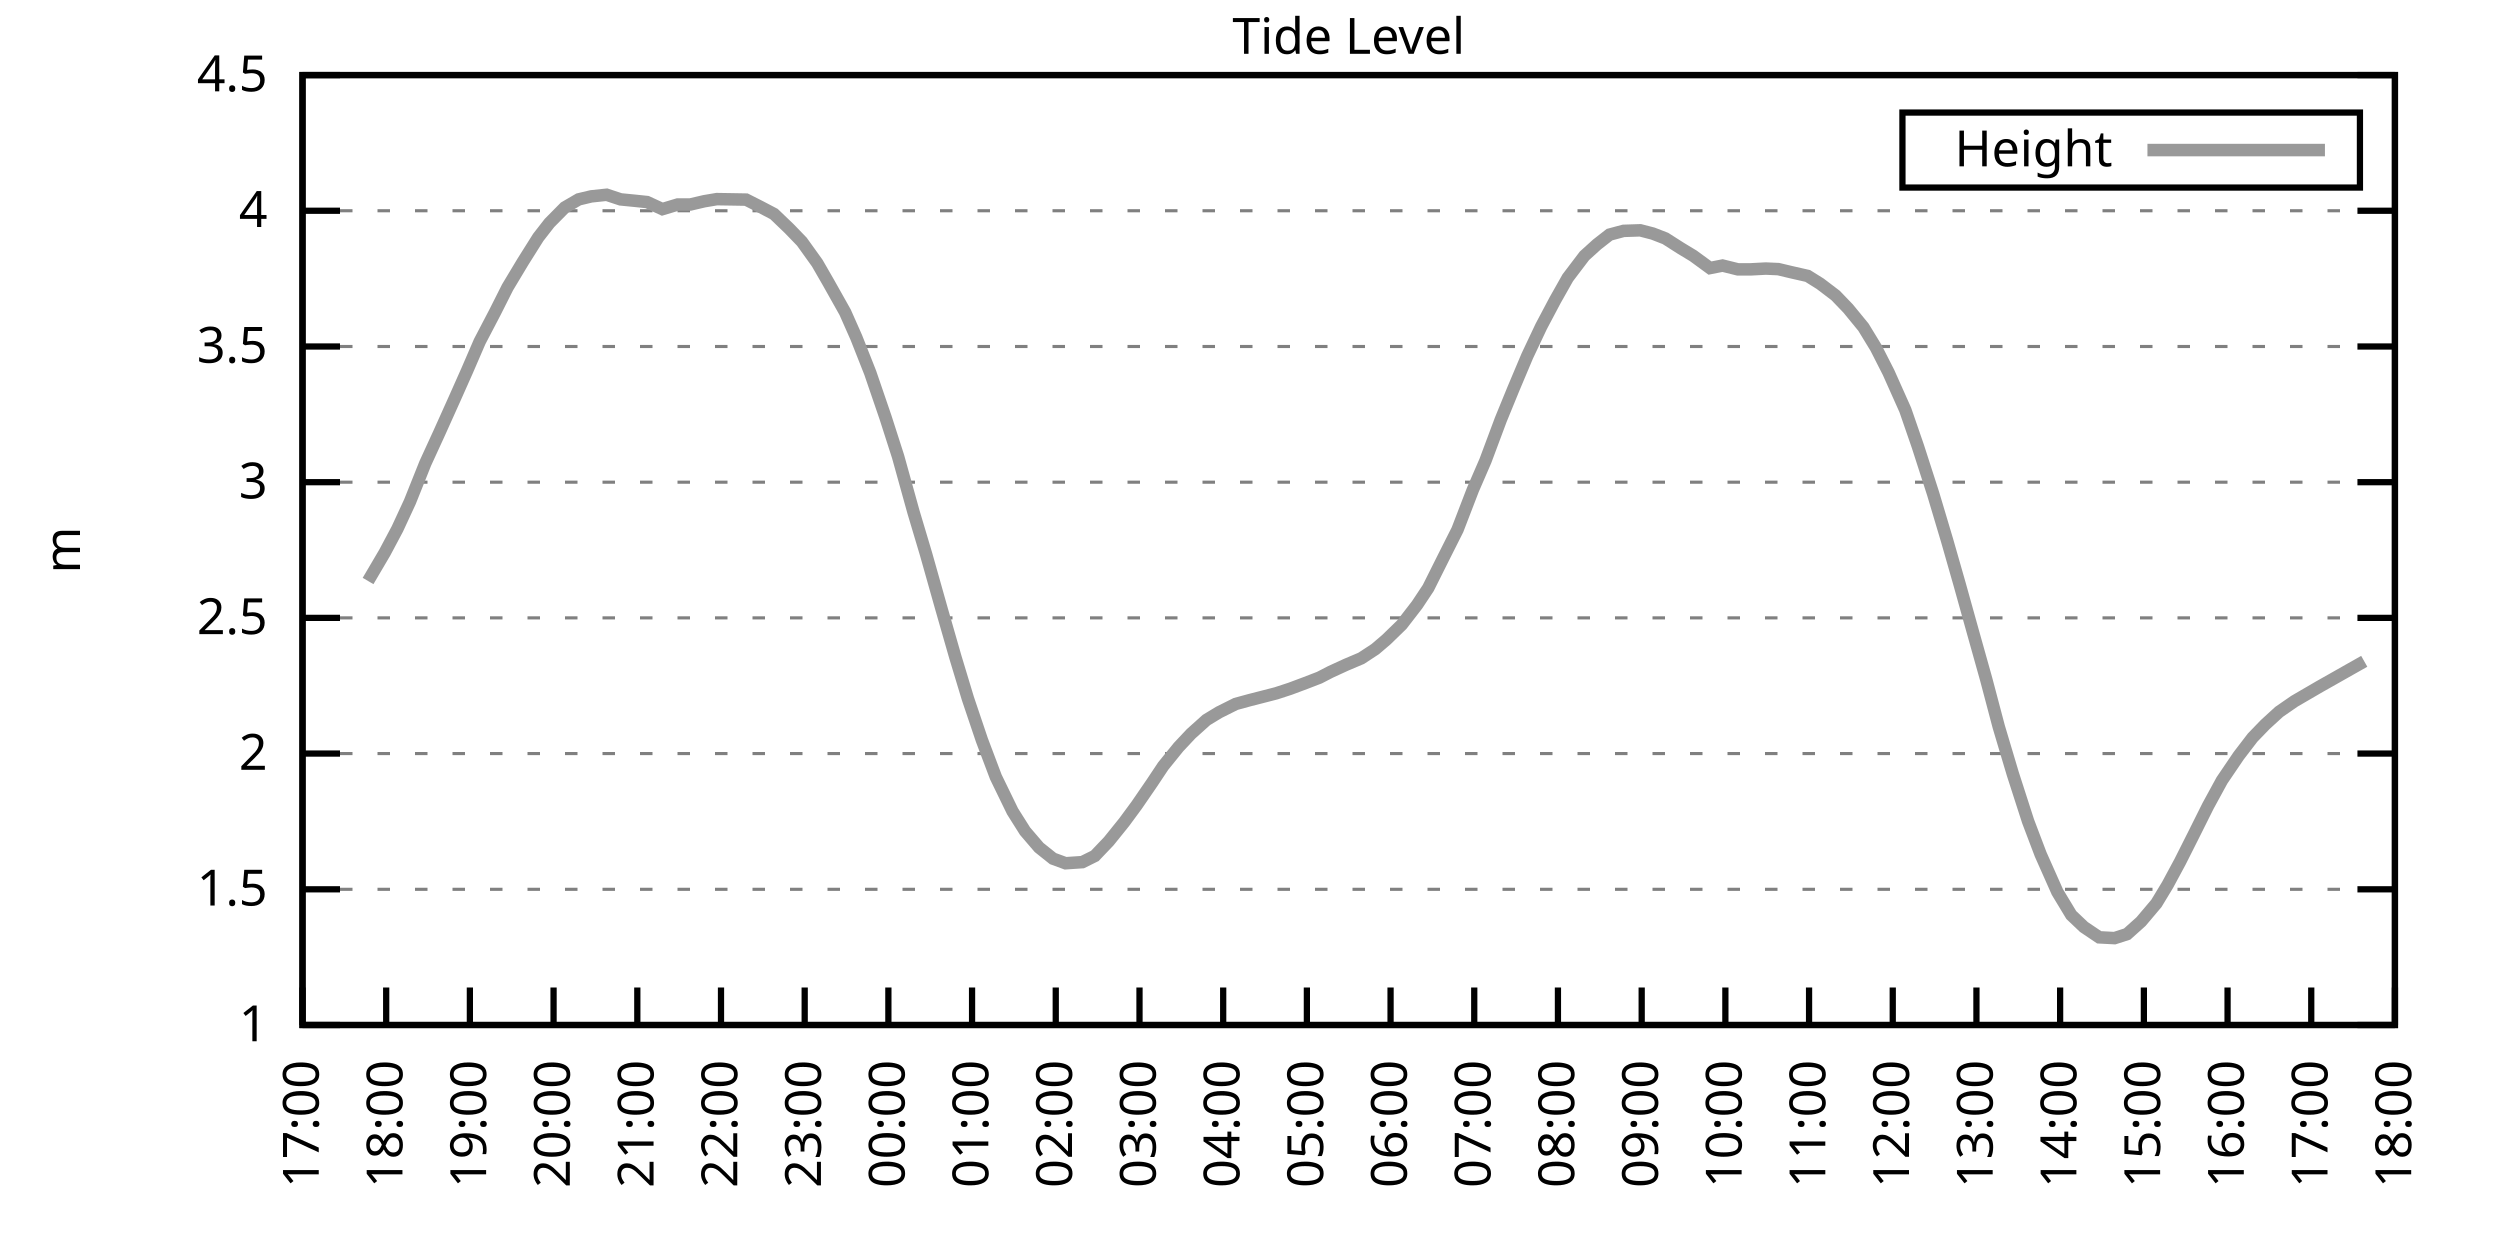
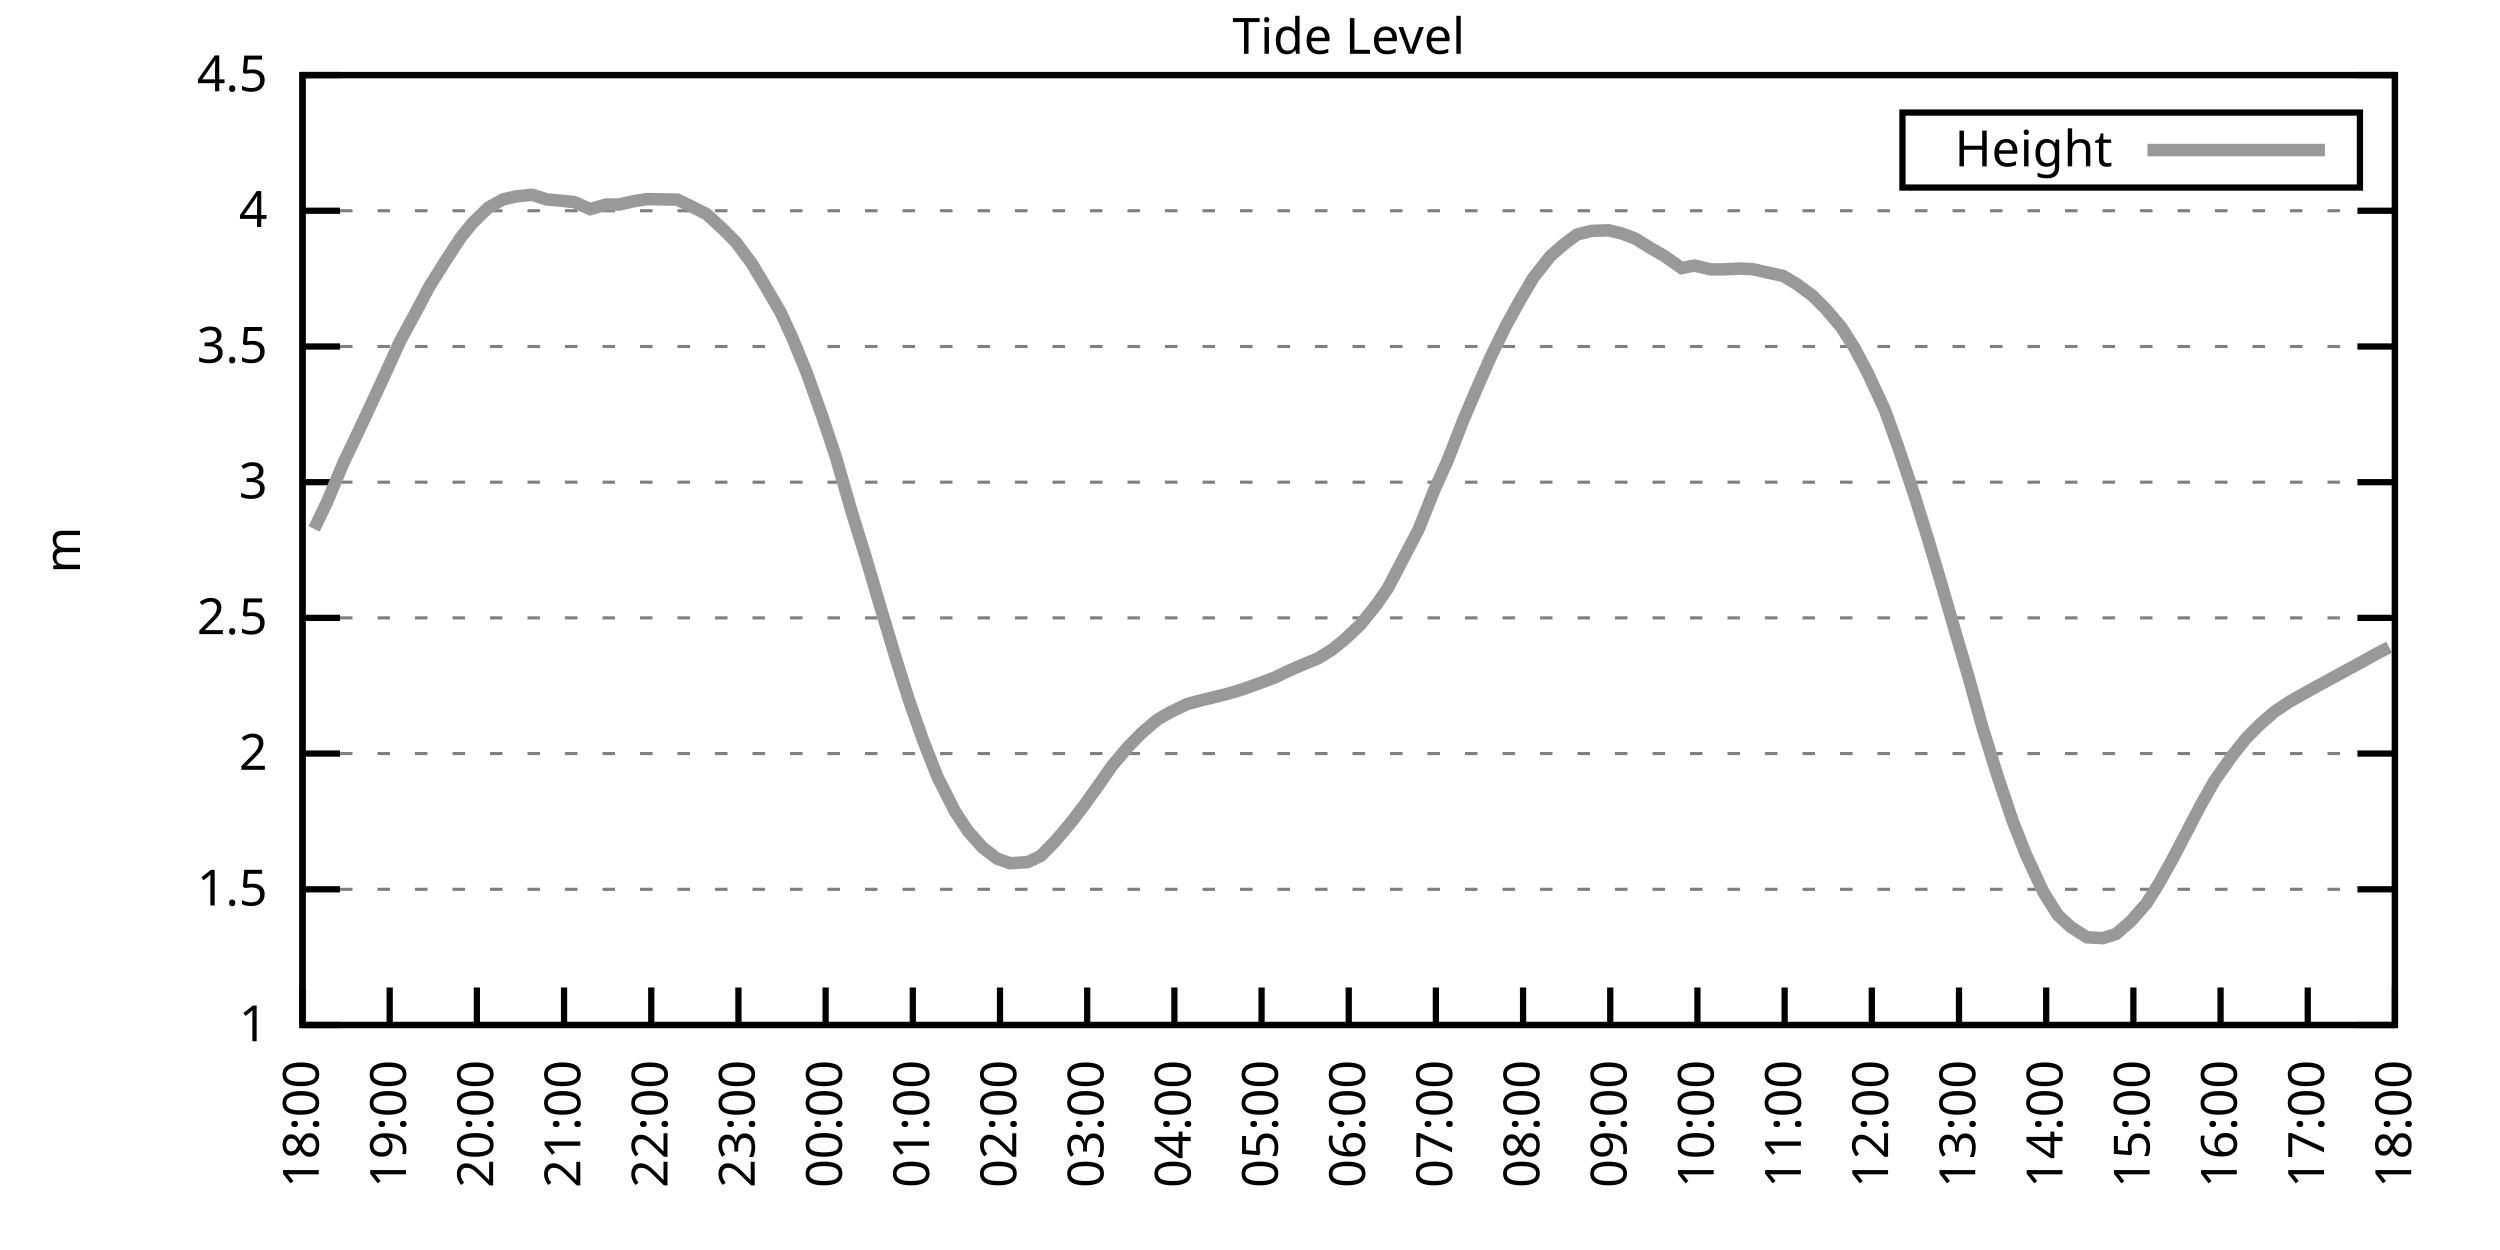
<svg xmlns="http://www.w3.org/2000/svg" xmlns:xlink="http://www.w3.org/1999/xlink" width="400" height="200" viewBox="0 0 400 200">
  <g id="gnuplot_canvas">
    <rect x="0" y="0" width="400" height="200" fill="none" />
    <defs>
      <circle id="gpDot" r="0.5" stroke-width="0.5" stroke="currentColor" />
      <path id="gpPt0" stroke-width="0.333" stroke="currentColor" d="M-1,0 h2 M0,-1 v2" />
      <path id="gpPt1" stroke-width="0.333" stroke="currentColor" d="M-1,-1 L1,1 M1,-1 L-1,1" />
      <path id="gpPt2" stroke-width="0.333" stroke="currentColor" d="M-1,0 L1,0 M0,-1 L0,1 M-1,-1 L1,1 M-1,1 L1,-1" />
      <rect id="gpPt3" stroke-width="0.333" stroke="currentColor" x="-1" y="-1" width="2" height="2" />
      <rect id="gpPt4" stroke-width="0.333" stroke="currentColor" fill="currentColor" x="-1" y="-1" width="2" height="2" />
      <circle id="gpPt5" stroke-width="0.333" stroke="currentColor" cx="0" cy="0" r="1" />
      <use xlink:href="#gpPt5" id="gpPt6" fill="currentColor" stroke="none" />
      <path id="gpPt7" stroke-width="0.333" stroke="currentColor" d="M0,-1.33 L-1.33,0.67 L1.33,0.67 z" />
      <use xlink:href="#gpPt7" id="gpPt8" fill="currentColor" stroke="none" />
      <use xlink:href="#gpPt7" id="gpPt9" stroke="currentColor" transform="rotate(180)" />
      <use xlink:href="#gpPt9" id="gpPt10" fill="currentColor" stroke="none" />
      <use xlink:href="#gpPt3" id="gpPt11" stroke="currentColor" transform="rotate(45)" />
      <use xlink:href="#gpPt11" id="gpPt12" fill="currentColor" stroke="none" />
      <path id="gpPt13" stroke-width="0.333" stroke="currentColor" d="M0,1.330 L1.265,0.411 L0.782,-1.067 L-0.782,-1.076 L-1.265,0.411 z" />
      <use xlink:href="#gpPt13" id="gpPt14" fill="currentColor" stroke="none" />
      <filter id="textbox" filterUnits="objectBoundingBox" x="0" y="0" height="1" width="1">
        <feFlood flood-color="white" flood-opacity="1" result="bgnd" />
        <feComposite in="SourceGraphic" in2="bgnd" operator="atop" />
      </filter>
      <filter id="greybox" filterUnits="objectBoundingBox" x="0" y="0" height="1" width="1">
        <feFlood flood-color="lightgrey" flood-opacity="1" result="grey" />
        <feComposite in="SourceGraphic" in2="grey" operator="atop" />
      </filter>
    </defs>
    <g fill="none" color="white" stroke="currentColor" stroke-width="1.00" stroke-linecap="butt" stroke-linejoin="miter">
</g>
    <g fill="none" color="black" stroke="currentColor" stroke-width="1.00" stroke-linecap="butt" stroke-linejoin="miter">
      <g stroke="none" shape-rendering="crispEdges">
        <polygon fill="rgb(255, 255, 255)" points="48.40,164.00 383.18,164.00 383.18,12.02 48.40,12.02 " />
      </g>
    </g>
    <g fill="none" color="black" stroke="currentColor" stroke-width="1.00" stroke-linecap="butt" stroke-linejoin="miter">
</g>
    <g fill="none" color="black" stroke="black" stroke-width="0.50" stroke-linecap="butt" stroke-linejoin="miter">
</g>
    <g fill="none" color="gray" stroke="currentColor" stroke-width="0.50" stroke-linecap="butt" stroke-linejoin="miter">
      <path stroke="gray" stroke-dasharray="2,4" class="gridline" d="M48.40,164.00 L383.19,164.00  " />
    </g>
    <g fill="none" color="gray" stroke="gray" stroke-width="1.00" stroke-linecap="butt" stroke-linejoin="miter">
</g>
    <g fill="none" color="black" stroke="currentColor" stroke-width="1.00" stroke-linecap="butt" stroke-linejoin="miter">
      <path stroke="black" d="M48.40,164.00 L54.40,164.00 M383.19,164.00 L377.19,164.00  " />
      <g transform="translate(42.80,166.60)" stroke="none" fill="black" font-family="Sans" font-size="8.00" text-anchor="end">
        <text>
          <tspan font-family="Sans"> 1</tspan>
        </text>
      </g>
    </g>
    <g fill="none" color="black" stroke="currentColor" stroke-width="1.00" stroke-linecap="butt" stroke-linejoin="miter">
</g>
    <g fill="none" color="black" stroke="black" stroke-width="0.50" stroke-linecap="butt" stroke-linejoin="miter">
</g>
    <g fill="none" color="gray" stroke="currentColor" stroke-width="0.50" stroke-linecap="butt" stroke-linejoin="miter">
      <path stroke="gray" stroke-dasharray="2,4" class="gridline" d="M48.40,142.29 L383.19,142.29  " />
    </g>
    <g fill="none" color="gray" stroke="gray" stroke-width="1.00" stroke-linecap="butt" stroke-linejoin="miter">
</g>
    <g fill="none" color="black" stroke="currentColor" stroke-width="1.00" stroke-linecap="butt" stroke-linejoin="miter">
      <path stroke="black" d="M48.40,142.29 L54.40,142.29 M383.19,142.29 L377.19,142.29  " />
      <g transform="translate(42.80,144.89)" stroke="none" fill="black" font-family="Sans" font-size="8.00" text-anchor="end">
        <text>
          <tspan font-family="Sans"> 1.5</tspan>
        </text>
      </g>
    </g>
    <g fill="none" color="black" stroke="currentColor" stroke-width="1.00" stroke-linecap="butt" stroke-linejoin="miter">
</g>
    <g fill="none" color="black" stroke="black" stroke-width="0.50" stroke-linecap="butt" stroke-linejoin="miter">
</g>
    <g fill="none" color="gray" stroke="currentColor" stroke-width="0.50" stroke-linecap="butt" stroke-linejoin="miter">
      <path stroke="gray" stroke-dasharray="2,4" class="gridline" d="M48.40,120.57 L383.19,120.57  " />
    </g>
    <g fill="none" color="gray" stroke="gray" stroke-width="1.00" stroke-linecap="butt" stroke-linejoin="miter">
</g>
    <g fill="none" color="black" stroke="currentColor" stroke-width="1.00" stroke-linecap="butt" stroke-linejoin="miter">
      <path stroke="black" d="M48.40,120.57 L54.40,120.57 M383.19,120.57 L377.19,120.57  " />
      <g transform="translate(42.80,123.17)" stroke="none" fill="black" font-family="Sans" font-size="8.00" text-anchor="end">
        <text>
          <tspan font-family="Sans"> 2</tspan>
        </text>
      </g>
    </g>
    <g fill="none" color="black" stroke="currentColor" stroke-width="1.00" stroke-linecap="butt" stroke-linejoin="miter">
</g>
    <g fill="none" color="black" stroke="black" stroke-width="0.50" stroke-linecap="butt" stroke-linejoin="miter">
</g>
    <g fill="none" color="gray" stroke="currentColor" stroke-width="0.50" stroke-linecap="butt" stroke-linejoin="miter">
      <path stroke="gray" stroke-dasharray="2,4" class="gridline" d="M48.40,98.86 L383.19,98.86  " />
    </g>
    <g fill="none" color="gray" stroke="gray" stroke-width="1.00" stroke-linecap="butt" stroke-linejoin="miter">
</g>
    <g fill="none" color="black" stroke="currentColor" stroke-width="1.00" stroke-linecap="butt" stroke-linejoin="miter">
      <path stroke="black" d="M48.40,98.86 L54.40,98.86 M383.19,98.86 L377.19,98.86  " />
      <g transform="translate(42.80,101.46)" stroke="none" fill="black" font-family="Sans" font-size="8.00" text-anchor="end">
        <text>
          <tspan font-family="Sans"> 2.5</tspan>
        </text>
      </g>
    </g>
    <g fill="none" color="black" stroke="currentColor" stroke-width="1.00" stroke-linecap="butt" stroke-linejoin="miter">
</g>
    <g fill="none" color="black" stroke="black" stroke-width="0.50" stroke-linecap="butt" stroke-linejoin="miter">
</g>
    <g fill="none" color="gray" stroke="currentColor" stroke-width="0.50" stroke-linecap="butt" stroke-linejoin="miter">
      <path stroke="gray" stroke-dasharray="2,4" class="gridline" d="M48.40,77.15 L383.19,77.15  " />
    </g>
    <g fill="none" color="gray" stroke="gray" stroke-width="1.00" stroke-linecap="butt" stroke-linejoin="miter">
</g>
    <g fill="none" color="black" stroke="currentColor" stroke-width="1.00" stroke-linecap="butt" stroke-linejoin="miter">
      <path stroke="black" d="M48.40,77.15 L54.40,77.15 M383.19,77.15 L377.19,77.15  " />
      <g transform="translate(42.80,79.75)" stroke="none" fill="black" font-family="Sans" font-size="8.00" text-anchor="end">
        <text>
          <tspan font-family="Sans"> 3</tspan>
        </text>
      </g>
    </g>
    <g fill="none" color="black" stroke="currentColor" stroke-width="1.00" stroke-linecap="butt" stroke-linejoin="miter">
</g>
    <g fill="none" color="black" stroke="black" stroke-width="0.50" stroke-linecap="butt" stroke-linejoin="miter">
</g>
    <g fill="none" color="gray" stroke="currentColor" stroke-width="0.50" stroke-linecap="butt" stroke-linejoin="miter">
      <path stroke="gray" stroke-dasharray="2,4" class="gridline" d="M48.40,55.44 L383.19,55.44  " />
    </g>
    <g fill="none" color="gray" stroke="gray" stroke-width="1.00" stroke-linecap="butt" stroke-linejoin="miter">
</g>
    <g fill="none" color="black" stroke="currentColor" stroke-width="1.00" stroke-linecap="butt" stroke-linejoin="miter">
      <path stroke="black" d="M48.40,55.44 L54.40,55.44 M383.19,55.44 L377.19,55.44  " />
      <g transform="translate(42.80,58.04)" stroke="none" fill="black" font-family="Sans" font-size="8.00" text-anchor="end">
        <text>
          <tspan font-family="Sans"> 3.5</tspan>
        </text>
      </g>
    </g>
    <g fill="none" color="black" stroke="currentColor" stroke-width="1.00" stroke-linecap="butt" stroke-linejoin="miter">
</g>
    <g fill="none" color="black" stroke="black" stroke-width="0.50" stroke-linecap="butt" stroke-linejoin="miter">
</g>
    <g fill="none" color="gray" stroke="currentColor" stroke-width="0.50" stroke-linecap="butt" stroke-linejoin="miter">
      <path stroke="gray" stroke-dasharray="2,4" class="gridline" d="M48.40,33.72 L383.19,33.72  " />
    </g>
    <g fill="none" color="gray" stroke="gray" stroke-width="1.00" stroke-linecap="butt" stroke-linejoin="miter">
</g>
    <g fill="none" color="black" stroke="currentColor" stroke-width="1.00" stroke-linecap="butt" stroke-linejoin="miter">
      <path stroke="black" d="M48.40,33.72 L54.40,33.72 M383.19,33.72 L377.19,33.72  " />
      <g transform="translate(42.80,36.32)" stroke="none" fill="black" font-family="Sans" font-size="8.00" text-anchor="end">
        <text>
          <tspan font-family="Sans"> 4</tspan>
        </text>
      </g>
    </g>
    <g fill="none" color="black" stroke="currentColor" stroke-width="1.00" stroke-linecap="butt" stroke-linejoin="miter">
</g>
    <g fill="none" color="black" stroke="black" stroke-width="0.50" stroke-linecap="butt" stroke-linejoin="miter">
</g>
    <g fill="none" color="gray" stroke="currentColor" stroke-width="0.50" stroke-linecap="butt" stroke-linejoin="miter">
      <path stroke="gray" stroke-dasharray="2,4" class="gridline" d="M48.40,12.01 L383.19,12.01  " />
    </g>
    <g fill="none" color="gray" stroke="gray" stroke-width="1.00" stroke-linecap="butt" stroke-linejoin="miter">
</g>
    <g fill="none" color="black" stroke="currentColor" stroke-width="1.00" stroke-linecap="butt" stroke-linejoin="miter">
      <path stroke="black" d="M48.40,12.01 L54.40,12.01 M383.19,12.01 L377.19,12.01  " />
      <g transform="translate(42.80,14.61)" stroke="none" fill="black" font-family="Sans" font-size="8.00" text-anchor="end">
        <text>
          <tspan font-family="Sans"> 4.5</tspan>
        </text>
      </g>
    </g>
    <g fill="none" color="black" stroke="currentColor" stroke-width="1.00" stroke-linecap="butt" stroke-linejoin="miter">
      <path stroke="black" d="M48.40,164.00 L48.40,158.00  " />
      <g transform="translate(51.00,169.60) rotate(270.00)" stroke="none" fill="black" font-family="Sans" font-size="8.00" text-anchor="end">
        <text>
-           <tspan font-family="Sans">17:00</tspan>
-         </text>
-       </g>
-     </g>
-     <g fill="none" color="black" stroke="currentColor" stroke-width="1.00" stroke-linecap="butt" stroke-linejoin="miter">
-       <path stroke="black" d="M61.79,164.00 L61.79,158.00  " />
-       <g transform="translate(64.39,169.60) rotate(270.00)" stroke="none" fill="black" font-family="Sans" font-size="8.00" text-anchor="end">
-         <text>
          <tspan font-family="Sans">18:00</tspan>
        </text>
      </g>
    </g>
    <g fill="none" color="black" stroke="currentColor" stroke-width="1.00" stroke-linecap="butt" stroke-linejoin="miter">
-       <path stroke="black" d="M75.18,164.00 L75.18,158.00  " />
-       <g transform="translate(77.78,169.60) rotate(270.00)" stroke="none" fill="black" font-family="Sans" font-size="8.00" text-anchor="end">
+       <path stroke="black" d="M62.35,164.00 L62.35,158.00  " />
+       <g transform="translate(64.95,169.60) rotate(270.00)" stroke="none" fill="black" font-family="Sans" font-size="8.00" text-anchor="end">
        <text>
          <tspan font-family="Sans">19:00</tspan>
        </text>
      </g>
    </g>
    <g fill="none" color="black" stroke="currentColor" stroke-width="1.00" stroke-linecap="butt" stroke-linejoin="miter">
-       <path stroke="black" d="M88.57,164.00 L88.57,158.00  " />
-       <g transform="translate(91.17,169.60) rotate(270.00)" stroke="none" fill="black" font-family="Sans" font-size="8.00" text-anchor="end">
+       <path stroke="black" d="M76.30,164.00 L76.30,158.00  " />
+       <g transform="translate(78.90,169.60) rotate(270.00)" stroke="none" fill="black" font-family="Sans" font-size="8.00" text-anchor="end">
        <text>
          <tspan font-family="Sans">20:00</tspan>
        </text>
      </g>
    </g>
    <g fill="none" color="black" stroke="currentColor" stroke-width="1.00" stroke-linecap="butt" stroke-linejoin="miter">
-       <path stroke="black" d="M101.97,164.00 L101.97,158.00  " />
-       <g transform="translate(104.57,169.60) rotate(270.00)" stroke="none" fill="black" font-family="Sans" font-size="8.00" text-anchor="end">
+       <path stroke="black" d="M90.25,164.00 L90.25,158.00  " />
+       <g transform="translate(92.85,169.60) rotate(270.00)" stroke="none" fill="black" font-family="Sans" font-size="8.00" text-anchor="end">
        <text>
          <tspan font-family="Sans">21:00</tspan>
        </text>
      </g>
    </g>
    <g fill="none" color="black" stroke="currentColor" stroke-width="1.00" stroke-linecap="butt" stroke-linejoin="miter">
-       <path stroke="black" d="M115.36,164.00 L115.36,158.00  " />
-       <g transform="translate(117.96,169.60) rotate(270.00)" stroke="none" fill="black" font-family="Sans" font-size="8.00" text-anchor="end">
+       <path stroke="black" d="M104.20,164.00 L104.20,158.00  " />
+       <g transform="translate(106.80,169.60) rotate(270.00)" stroke="none" fill="black" font-family="Sans" font-size="8.00" text-anchor="end">
        <text>
          <tspan font-family="Sans">22:00</tspan>
        </text>
      </g>
    </g>
    <g fill="none" color="black" stroke="currentColor" stroke-width="1.00" stroke-linecap="butt" stroke-linejoin="miter">
-       <path stroke="black" d="M128.75,164.00 L128.75,158.00  " />
-       <g transform="translate(131.35,169.60) rotate(270.00)" stroke="none" fill="black" font-family="Sans" font-size="8.00" text-anchor="end">
+       <path stroke="black" d="M118.15,164.00 L118.15,158.00  " />
+       <g transform="translate(120.75,169.60) rotate(270.00)" stroke="none" fill="black" font-family="Sans" font-size="8.00" text-anchor="end">
        <text>
          <tspan font-family="Sans">23:00</tspan>
        </text>
      </g>
    </g>
    <g fill="none" color="black" stroke="currentColor" stroke-width="1.00" stroke-linecap="butt" stroke-linejoin="miter">
-       <path stroke="black" d="M142.14,164.00 L142.14,158.00  " />
-       <g transform="translate(144.74,169.60) rotate(270.00)" stroke="none" fill="black" font-family="Sans" font-size="8.00" text-anchor="end">
+       <path stroke="black" d="M132.10,164.00 L132.10,158.00  " />
+       <g transform="translate(134.70,169.60) rotate(270.00)" stroke="none" fill="black" font-family="Sans" font-size="8.00" text-anchor="end">
        <text>
          <tspan font-family="Sans">00:00</tspan>
        </text>
      </g>
    </g>
    <g fill="none" color="black" stroke="currentColor" stroke-width="1.00" stroke-linecap="butt" stroke-linejoin="miter">
-       <path stroke="black" d="M155.53,164.00 L155.53,158.00  " />
-       <g transform="translate(158.13,169.60) rotate(270.00)" stroke="none" fill="black" font-family="Sans" font-size="8.00" text-anchor="end">
+       <path stroke="black" d="M146.05,164.00 L146.05,158.00  " />
+       <g transform="translate(148.65,169.60) rotate(270.00)" stroke="none" fill="black" font-family="Sans" font-size="8.00" text-anchor="end">
        <text>
          <tspan font-family="Sans">01:00</tspan>
        </text>
      </g>
    </g>
    <g fill="none" color="black" stroke="currentColor" stroke-width="1.00" stroke-linecap="butt" stroke-linejoin="miter">
-       <path stroke="black" d="M168.92,164.00 L168.92,158.00  " />
-       <g transform="translate(171.52,169.60) rotate(270.00)" stroke="none" fill="black" font-family="Sans" font-size="8.00" text-anchor="end">
+       <path stroke="black" d="M160.00,164.00 L160.00,158.00  " />
+       <g transform="translate(162.60,169.60) rotate(270.00)" stroke="none" fill="black" font-family="Sans" font-size="8.00" text-anchor="end">
        <text>
          <tspan font-family="Sans">02:00</tspan>
        </text>
      </g>
    </g>
    <g fill="none" color="black" stroke="currentColor" stroke-width="1.00" stroke-linecap="butt" stroke-linejoin="miter">
-       <path stroke="black" d="M182.32,164.00 L182.32,158.00  " />
-       <g transform="translate(184.92,169.60) rotate(270.00)" stroke="none" fill="black" font-family="Sans" font-size="8.00" text-anchor="end">
+       <path stroke="black" d="M173.95,164.00 L173.95,158.00  " />
+       <g transform="translate(176.55,169.60) rotate(270.00)" stroke="none" fill="black" font-family="Sans" font-size="8.00" text-anchor="end">
        <text>
          <tspan font-family="Sans">03:00</tspan>
        </text>
      </g>
    </g>
    <g fill="none" color="black" stroke="currentColor" stroke-width="1.00" stroke-linecap="butt" stroke-linejoin="miter">
-       <path stroke="black" d="M195.71,164.00 L195.71,158.00  " />
-       <g transform="translate(198.31,169.60) rotate(270.00)" stroke="none" fill="black" font-family="Sans" font-size="8.00" text-anchor="end">
+       <path stroke="black" d="M187.90,164.00 L187.90,158.00  " />
+       <g transform="translate(190.50,169.60) rotate(270.00)" stroke="none" fill="black" font-family="Sans" font-size="8.00" text-anchor="end">
        <text>
          <tspan font-family="Sans">04:00</tspan>
        </text>
      </g>
    </g>
    <g fill="none" color="black" stroke="currentColor" stroke-width="1.00" stroke-linecap="butt" stroke-linejoin="miter">
-       <path stroke="black" d="M209.10,164.00 L209.10,158.00  " />
-       <g transform="translate(211.70,169.60) rotate(270.00)" stroke="none" fill="black" font-family="Sans" font-size="8.00" text-anchor="end">
+       <path stroke="black" d="M201.85,164.00 L201.85,158.00  " />
+       <g transform="translate(204.45,169.60) rotate(270.00)" stroke="none" fill="black" font-family="Sans" font-size="8.00" text-anchor="end">
        <text>
          <tspan font-family="Sans">05:00</tspan>
        </text>
      </g>
    </g>
    <g fill="none" color="black" stroke="currentColor" stroke-width="1.00" stroke-linecap="butt" stroke-linejoin="miter">
-       <path stroke="black" d="M222.49,164.00 L222.49,158.00  " />
-       <g transform="translate(225.09,169.60) rotate(270.00)" stroke="none" fill="black" font-family="Sans" font-size="8.00" text-anchor="end">
+       <path stroke="black" d="M215.80,164.00 L215.80,158.00  " />
+       <g transform="translate(218.40,169.60) rotate(270.00)" stroke="none" fill="black" font-family="Sans" font-size="8.00" text-anchor="end">
        <text>
          <tspan font-family="Sans">06:00</tspan>
        </text>
      </g>
    </g>
    <g fill="none" color="black" stroke="currentColor" stroke-width="1.00" stroke-linecap="butt" stroke-linejoin="miter">
-       <path stroke="black" d="M235.88,164.00 L235.88,158.00  " />
-       <g transform="translate(238.48,169.60) rotate(270.00)" stroke="none" fill="black" font-family="Sans" font-size="8.00" text-anchor="end">
+       <path stroke="black" d="M229.74,164.00 L229.74,158.00  " />
+       <g transform="translate(232.34,169.60) rotate(270.00)" stroke="none" fill="black" font-family="Sans" font-size="8.00" text-anchor="end">
        <text>
          <tspan font-family="Sans">07:00</tspan>
        </text>
      </g>
    </g>
    <g fill="none" color="black" stroke="currentColor" stroke-width="1.00" stroke-linecap="butt" stroke-linejoin="miter">
-       <path stroke="black" d="M249.27,164.00 L249.27,158.00  " />
-       <g transform="translate(251.87,169.60) rotate(270.00)" stroke="none" fill="black" font-family="Sans" font-size="8.00" text-anchor="end">
+       <path stroke="black" d="M243.69,164.00 L243.69,158.00  " />
+       <g transform="translate(246.29,169.60) rotate(270.00)" stroke="none" fill="black" font-family="Sans" font-size="8.00" text-anchor="end">
        <text>
          <tspan font-family="Sans">08:00</tspan>
        </text>
      </g>
    </g>
    <g fill="none" color="black" stroke="currentColor" stroke-width="1.00" stroke-linecap="butt" stroke-linejoin="miter">
-       <path stroke="black" d="M262.67,164.00 L262.67,158.00  " />
-       <g transform="translate(265.27,169.60) rotate(270.00)" stroke="none" fill="black" font-family="Sans" font-size="8.00" text-anchor="end">
+       <path stroke="black" d="M257.64,164.00 L257.64,158.00  " />
+       <g transform="translate(260.24,169.60) rotate(270.00)" stroke="none" fill="black" font-family="Sans" font-size="8.00" text-anchor="end">
        <text>
          <tspan font-family="Sans">09:00</tspan>
        </text>
      </g>
    </g>
    <g fill="none" color="black" stroke="currentColor" stroke-width="1.00" stroke-linecap="butt" stroke-linejoin="miter">
-       <path stroke="black" d="M276.06,164.00 L276.06,158.00  " />
-       <g transform="translate(278.66,169.60) rotate(270.00)" stroke="none" fill="black" font-family="Sans" font-size="8.00" text-anchor="end">
+       <path stroke="black" d="M271.59,164.00 L271.59,158.00  " />
+       <g transform="translate(274.19,169.60) rotate(270.00)" stroke="none" fill="black" font-family="Sans" font-size="8.00" text-anchor="end">
        <text>
          <tspan font-family="Sans">10:00</tspan>
        </text>
      </g>
    </g>
    <g fill="none" color="black" stroke="currentColor" stroke-width="1.00" stroke-linecap="butt" stroke-linejoin="miter">
-       <path stroke="black" d="M289.45,164.00 L289.45,158.00  " />
-       <g transform="translate(292.05,169.60) rotate(270.00)" stroke="none" fill="black" font-family="Sans" font-size="8.00" text-anchor="end">
+       <path stroke="black" d="M285.54,164.00 L285.54,158.00  " />
+       <g transform="translate(288.14,169.60) rotate(270.00)" stroke="none" fill="black" font-family="Sans" font-size="8.00" text-anchor="end">
        <text>
          <tspan font-family="Sans">11:00</tspan>
        </text>
      </g>
    </g>
    <g fill="none" color="black" stroke="currentColor" stroke-width="1.00" stroke-linecap="butt" stroke-linejoin="miter">
-       <path stroke="black" d="M302.84,164.00 L302.84,158.00  " />
-       <g transform="translate(305.44,169.60) rotate(270.00)" stroke="none" fill="black" font-family="Sans" font-size="8.00" text-anchor="end">
+       <path stroke="black" d="M299.49,164.00 L299.49,158.00  " />
+       <g transform="translate(302.09,169.60) rotate(270.00)" stroke="none" fill="black" font-family="Sans" font-size="8.00" text-anchor="end">
        <text>
          <tspan font-family="Sans">12:00</tspan>
        </text>
      </g>
    </g>
    <g fill="none" color="black" stroke="currentColor" stroke-width="1.00" stroke-linecap="butt" stroke-linejoin="miter">
-       <path stroke="black" d="M316.23,164.00 L316.23,158.00  " />
-       <g transform="translate(318.83,169.60) rotate(270.00)" stroke="none" fill="black" font-family="Sans" font-size="8.00" text-anchor="end">
+       <path stroke="black" d="M313.44,164.00 L313.44,158.00  " />
+       <g transform="translate(316.04,169.60) rotate(270.00)" stroke="none" fill="black" font-family="Sans" font-size="8.00" text-anchor="end">
        <text>
          <tspan font-family="Sans">13:00</tspan>
        </text>
      </g>
    </g>
    <g fill="none" color="black" stroke="currentColor" stroke-width="1.00" stroke-linecap="butt" stroke-linejoin="miter">
-       <path stroke="black" d="M329.62,164.00 L329.62,158.00  " />
-       <g transform="translate(332.22,169.60) rotate(270.00)" stroke="none" fill="black" font-family="Sans" font-size="8.00" text-anchor="end">
+       <path stroke="black" d="M327.39,164.00 L327.39,158.00  " />
+       <g transform="translate(329.99,169.60) rotate(270.00)" stroke="none" fill="black" font-family="Sans" font-size="8.00" text-anchor="end">
        <text>
          <tspan font-family="Sans">14:00</tspan>
        </text>
      </g>
    </g>
    <g fill="none" color="black" stroke="currentColor" stroke-width="1.00" stroke-linecap="butt" stroke-linejoin="miter">
-       <path stroke="black" d="M343.02,164.00 L343.02,158.00  " />
-       <g transform="translate(345.62,169.60) rotate(270.00)" stroke="none" fill="black" font-family="Sans" font-size="8.00" text-anchor="end">
+       <path stroke="black" d="M341.34,164.00 L341.34,158.00  " />
+       <g transform="translate(343.94,169.60) rotate(270.00)" stroke="none" fill="black" font-family="Sans" font-size="8.00" text-anchor="end">
        <text>
          <tspan font-family="Sans">15:00</tspan>
        </text>
      </g>
    </g>
    <g fill="none" color="black" stroke="currentColor" stroke-width="1.00" stroke-linecap="butt" stroke-linejoin="miter">
-       <path stroke="black" d="M356.41,164.00 L356.41,158.00  " />
-       <g transform="translate(359.01,169.60) rotate(270.00)" stroke="none" fill="black" font-family="Sans" font-size="8.00" text-anchor="end">
+       <path stroke="black" d="M355.29,164.00 L355.29,158.00  " />
+       <g transform="translate(357.89,169.60) rotate(270.00)" stroke="none" fill="black" font-family="Sans" font-size="8.00" text-anchor="end">
        <text>
          <tspan font-family="Sans">16:00</tspan>
        </text>
      </g>
    </g>
    <g fill="none" color="black" stroke="currentColor" stroke-width="1.00" stroke-linecap="butt" stroke-linejoin="miter">
-       <path stroke="black" d="M369.80,164.00 L369.80,158.00  " />
-       <g transform="translate(372.40,169.60) rotate(270.00)" stroke="none" fill="black" font-family="Sans" font-size="8.00" text-anchor="end">
+       <path stroke="black" d="M369.24,164.00 L369.24,158.00  " />
+       <g transform="translate(371.84,169.60) rotate(270.00)" stroke="none" fill="black" font-family="Sans" font-size="8.00" text-anchor="end">
        <text>
          <tspan font-family="Sans">17:00</tspan>
        </text>
      </g>
    </g>
    <g fill="none" color="black" stroke="currentColor" stroke-width="1.00" stroke-linecap="butt" stroke-linejoin="miter">
      <path stroke="black" d="M383.19,164.00 L383.19,158.00  " />
      <g transform="translate(385.79,169.60) rotate(270.00)" stroke="none" fill="black" font-family="Sans" font-size="8.00" text-anchor="end">
        <text>
          <tspan font-family="Sans">18:00</tspan>
        </text>
      </g>
    </g>
    <g fill="none" color="black" stroke="currentColor" stroke-width="1.00" stroke-linecap="butt" stroke-linejoin="miter">
</g>
    <g fill="none" color="black" stroke="currentColor" stroke-width="1.00" stroke-linecap="butt" stroke-linejoin="miter">
      <path stroke="black" d="M48.40,12.01 L48.40,164.00 L383.19,164.00 L383.19,12.01 L48.40,12.01 Z  " />
    </g>
    <g fill="none" color="black" stroke="currentColor" stroke-width="1.00" stroke-linecap="butt" stroke-linejoin="miter">
</g>
    <g fill="none" color="black" stroke="currentColor" stroke-width="1.00" stroke-linecap="butt" stroke-linejoin="miter">
      <path stroke="black" d="M304.39,30.01 L304.39,18.01 L377.59,18.01 L377.59,30.01 L304.39,30.01 Z  " />
    </g>
    <g id="Tide_level_plot_1">
      <g fill="none" color="white" stroke="black" stroke-width="2.00" stroke-linecap="butt" stroke-linejoin="miter">
</g>
      <g fill="none" color="black" stroke="currentColor" stroke-width="2.00" stroke-linecap="butt" stroke-linejoin="miter">
        <g transform="translate(337.99,26.61)" stroke="none" fill="black" font-family="Sans" font-size="8.00" text-anchor="end">
          <text>
            <tspan font-family="Sans">Height</tspan>
          </text>
        </g>
      </g>
      <g fill="none" color="black" stroke="currentColor" stroke-width="2.00" stroke-linecap="butt" stroke-linejoin="miter">
-         <path stroke="rgb(153, 153, 153)" d="M343.59,24.01 L371.99,24.01 M58.89,92.96 L61.57,88.40 L63.58,84.62 L65.59,80.28 L68.04,74.15 L70.27,69.29   L72.73,63.82 L74.74,59.30 L76.75,54.65 L79.20,49.96 L81.21,45.97 L83.66,41.89 L86.12,37.98 L87.91,35.68   L90.36,33.20 L92.59,31.90 L94.60,31.42 L97.06,31.16 L99.29,31.90 L101.52,32.12 L103.53,32.33 L105.98,33.46   L108.44,32.72 L110.45,32.72 L112.68,32.20 L114.69,31.86 L117.14,31.90 L119.38,31.94 L121.61,33.07 L123.84,34.24   L126.29,36.59 L128.30,38.67 L130.76,42.10 L132.54,45.19 L135.22,49.96 L137.01,54.00 L139.24,59.65 L141.69,66.81   L143.70,73.07 L146.16,81.93 L148.17,88.66 L150.62,97.34 L152.85,105.11 L154.86,111.76 L157.10,118.40 L159.33,124.31   L162.01,129.82 L164.01,132.99 L166.25,135.60 L168.48,137.38 L170.49,138.12 L173.17,137.94 L175.17,136.95 L177.41,134.60   L179.86,131.56 L181.87,128.83 L184.32,125.26 L186.11,122.57 L188.57,119.53 L190.57,117.40 L193.03,115.19 L195.04,113.97   L197.72,112.63 L199.95,112.02 L202.18,111.45 L204.19,110.93 L206.42,110.20 L208.88,109.28 L211.11,108.42 L212.89,107.50   L215.35,106.37 L217.80,105.33 L220.04,103.86 L221.82,102.34 L224.28,99.95 L226.73,96.78 L228.52,94.08 L230.97,89.18   L233.20,84.75 L235.66,78.36 L237.67,73.72 L240.12,67.16 L242.13,62.25 L244.36,56.96 L246.60,52.22 L248.83,48.01   L250.84,44.45 L253.51,40.93 L255.52,39.11 L257.53,37.54 L259.76,36.94 L262.44,36.85 L264.45,37.37 L266.46,38.15   L268.92,39.72 L270.92,40.93 L273.60,42.89 L275.61,42.49 L278.07,43.10 L280.07,43.10 L282.53,42.97 L284.54,43.06   L286.55,43.54 L289.23,44.15 L291.23,45.40 L293.69,47.27 L295.70,49.36 L298.15,52.35 L300.16,55.65 L302.17,59.60   L304.85,65.60 L306.86,71.42 L309.31,79.02 L311.54,86.49 L313.55,93.52 L315.56,100.73 L317.79,108.68 L319.80,116.28   L322.04,123.79 L324.49,131.39 L326.50,136.69 L329.18,142.72 L331.41,146.41 L333.42,148.32 L335.87,149.97 L338.33,150.10   L340.34,149.45 L342.57,147.45 L345.02,144.55 L346.81,141.59 L348.82,137.86 L351.05,133.43 L353.28,128.96 L355.51,124.87   L358.19,120.92 L360.42,118.01 L362.43,115.93 L364.66,113.89 L367.12,112.19 L369.13,111.02 L371.14,109.85 L373.37,108.59   L376.05,107.07 L378.28,105.81  " />
+         <path stroke="rgb(153, 153, 153)" d="M343.59,24.01 L371.99,24.01 M50.26,84.62 L52.35,80.28 L54.91,74.15 L57.23,69.29 L59.79,63.82 L61.88,59.30   L63.98,54.65 L66.53,49.96 L68.63,45.97 L71.18,41.89 L73.74,37.98 L75.60,35.68 L78.16,33.20 L80.48,31.90   L82.58,31.42 L85.13,31.16 L87.46,31.90 L89.78,32.12 L91.88,32.33 L94.43,33.46 L96.99,32.72 L99.08,32.72   L101.41,32.20 L103.50,31.86 L106.06,31.90 L108.38,31.94 L110.71,33.07 L113.03,34.24 L115.59,36.59 L117.68,38.67   L120.24,42.10 L122.10,45.19 L124.89,49.96 L126.75,54.00 L129.08,59.65 L131.63,66.81 L133.72,73.07 L136.28,81.93   L138.37,88.66 L140.93,97.34 L143.26,105.11 L145.35,111.76 L147.67,118.40 L150.00,124.31 L152.79,129.82 L154.88,132.99   L157.21,135.60 L159.53,137.38 L161.62,138.12 L164.41,137.94 L166.51,136.95 L168.83,134.60 L171.39,131.56 L173.48,128.83   L176.04,125.26 L177.90,122.57 L180.46,119.53 L182.55,117.40 L185.11,115.19 L187.20,113.97 L189.99,112.63 L192.31,112.02   L194.64,111.45 L196.73,110.93 L199.06,110.20 L201.61,109.28 L203.94,108.42 L205.80,107.50 L208.36,106.37 L210.91,105.33   L213.24,103.86 L215.10,102.34 L217.65,99.95 L220.21,96.78 L222.07,94.08 L224.63,89.18 L226.95,84.75 L229.51,78.36   L231.60,73.72 L234.16,67.16 L236.25,62.25 L238.58,56.96 L240.90,52.22 L243.23,48.01 L245.32,44.45 L248.11,40.93   L250.20,39.11 L252.30,37.54 L254.62,36.94 L257.41,36.85 L259.50,37.37 L261.60,38.15 L264.15,39.72 L266.25,40.93   L269.04,42.89 L271.13,42.49 L273.69,43.10 L275.78,43.10 L278.34,42.97 L280.43,43.06 L282.52,43.54 L285.31,44.15   L287.40,45.40 L289.96,47.27 L292.05,49.36 L294.61,52.35 L296.70,55.65 L298.80,59.60 L301.58,65.60 L303.68,71.42   L306.23,79.02 L308.56,86.49 L310.65,93.52 L312.74,100.73 L315.07,108.68 L317.16,116.28 L319.49,123.79 L322.04,131.39   L324.14,136.69 L326.93,142.72 L329.25,146.41 L331.34,148.32 L333.90,149.97 L336.46,150.10 L338.55,149.45 L340.88,147.45   L343.43,144.55 L345.29,141.59 L347.39,137.86 L349.71,133.43 L352.04,128.96 L354.36,124.87 L357.15,120.92 L359.48,118.01   L361.57,115.93 L363.89,113.89 L366.45,112.19 L368.54,111.02 L370.64,109.85 L372.96,108.59 L375.75,107.07 L378.08,105.81   L380.17,104.64 L382.26,103.55  " />
      </g>
    </g>
    <g fill="none" color="black" stroke="currentColor" stroke-width="2.00" stroke-linecap="butt" stroke-linejoin="miter">
</g>
    <g fill="none" color="black" stroke="black" stroke-width="1.00" stroke-linecap="butt" stroke-linejoin="miter">
</g>
    <g fill="none" color="black" stroke="currentColor" stroke-width="1.00" stroke-linecap="butt" stroke-linejoin="miter">
      <path stroke="black" d="M48.40,12.01 L48.40,164.00 L383.19,164.00 L383.19,12.01 L48.40,12.01 Z  " />
      <g transform="translate(12.80,88.01) rotate(270.00)" stroke="none" fill="black" font-family="Sans" font-size="8.00" text-anchor="middle">
        <text>
          <tspan font-family="Sans">m</tspan>
        </text>
      </g>
    </g>
    <g fill="none" color="black" stroke="currentColor" stroke-width="1.00" stroke-linecap="butt" stroke-linejoin="miter">
</g>
    <g fill="none" color="black" stroke="currentColor" stroke-width="1.00" stroke-linecap="butt" stroke-linejoin="miter">
      <g transform="translate(215.79,8.61)" stroke="none" fill="black" font-family="Sans" font-size="8.00" text-anchor="middle">
        <text>
          <tspan font-family="Sans">Tide Level</tspan>
        </text>
      </g>
    </g>
    <g fill="none" color="black" stroke="currentColor" stroke-width="1.00" stroke-linecap="butt" stroke-linejoin="miter">
</g>
  </g>
</svg>
